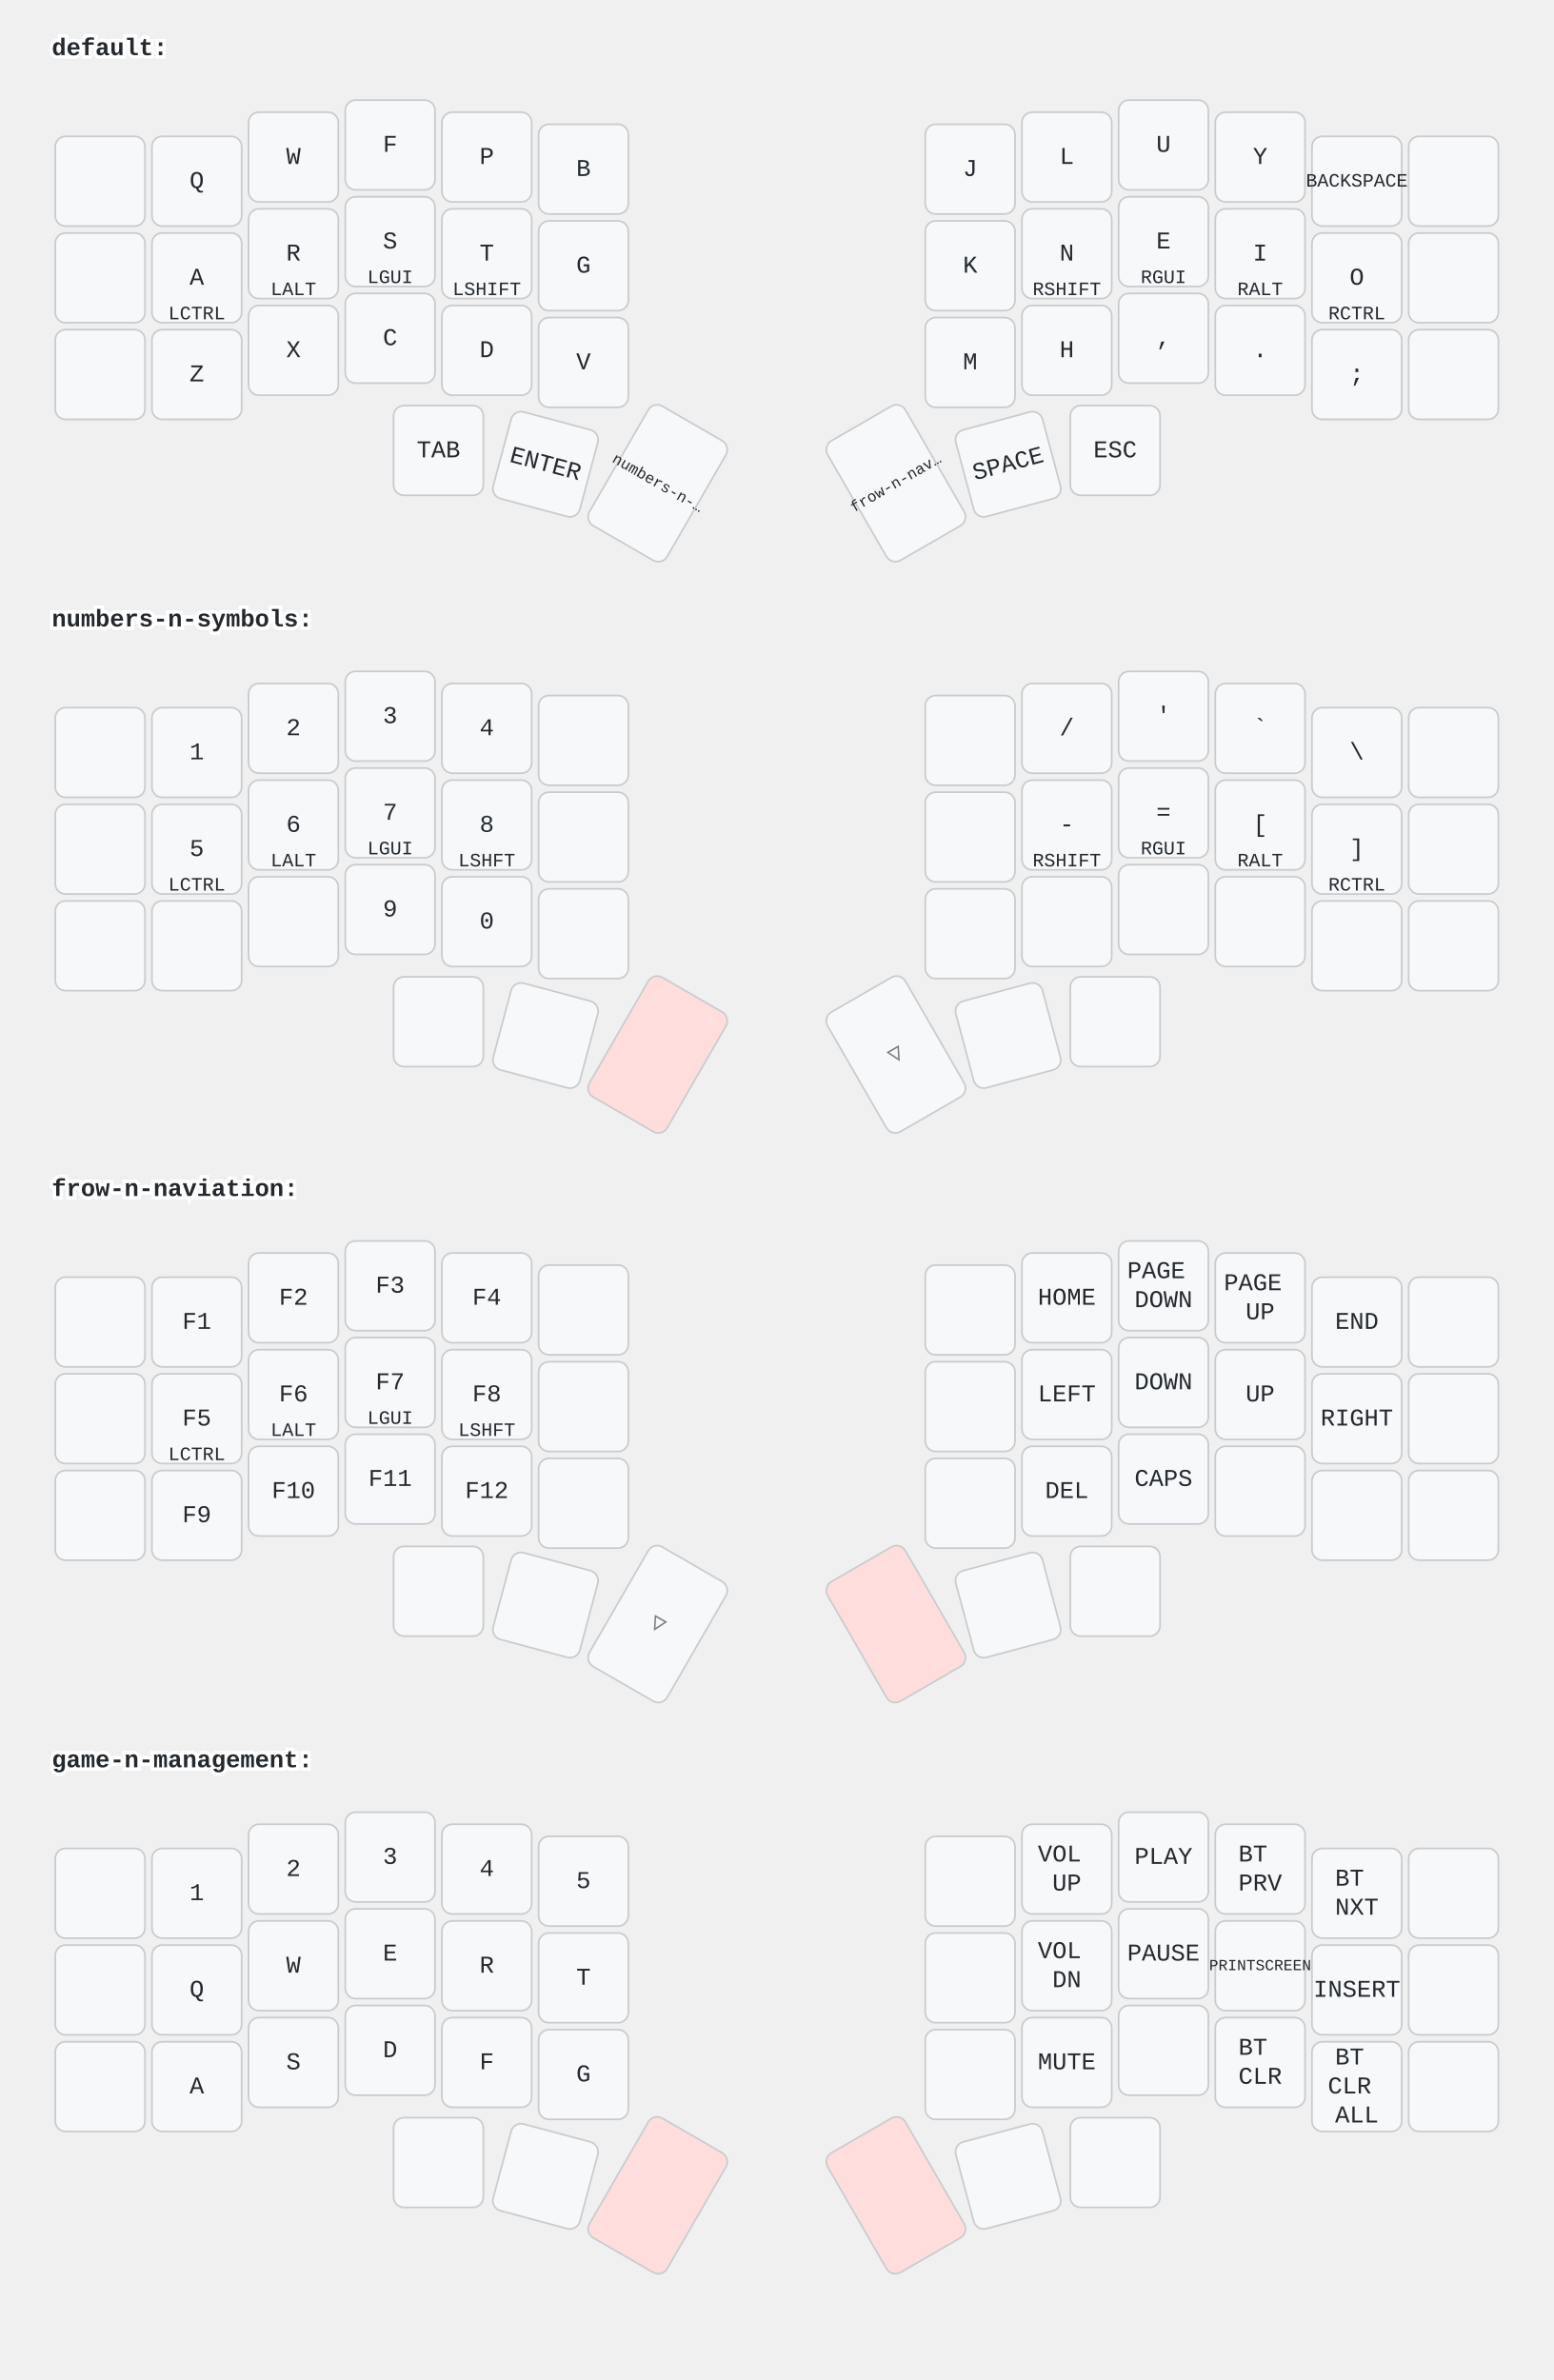
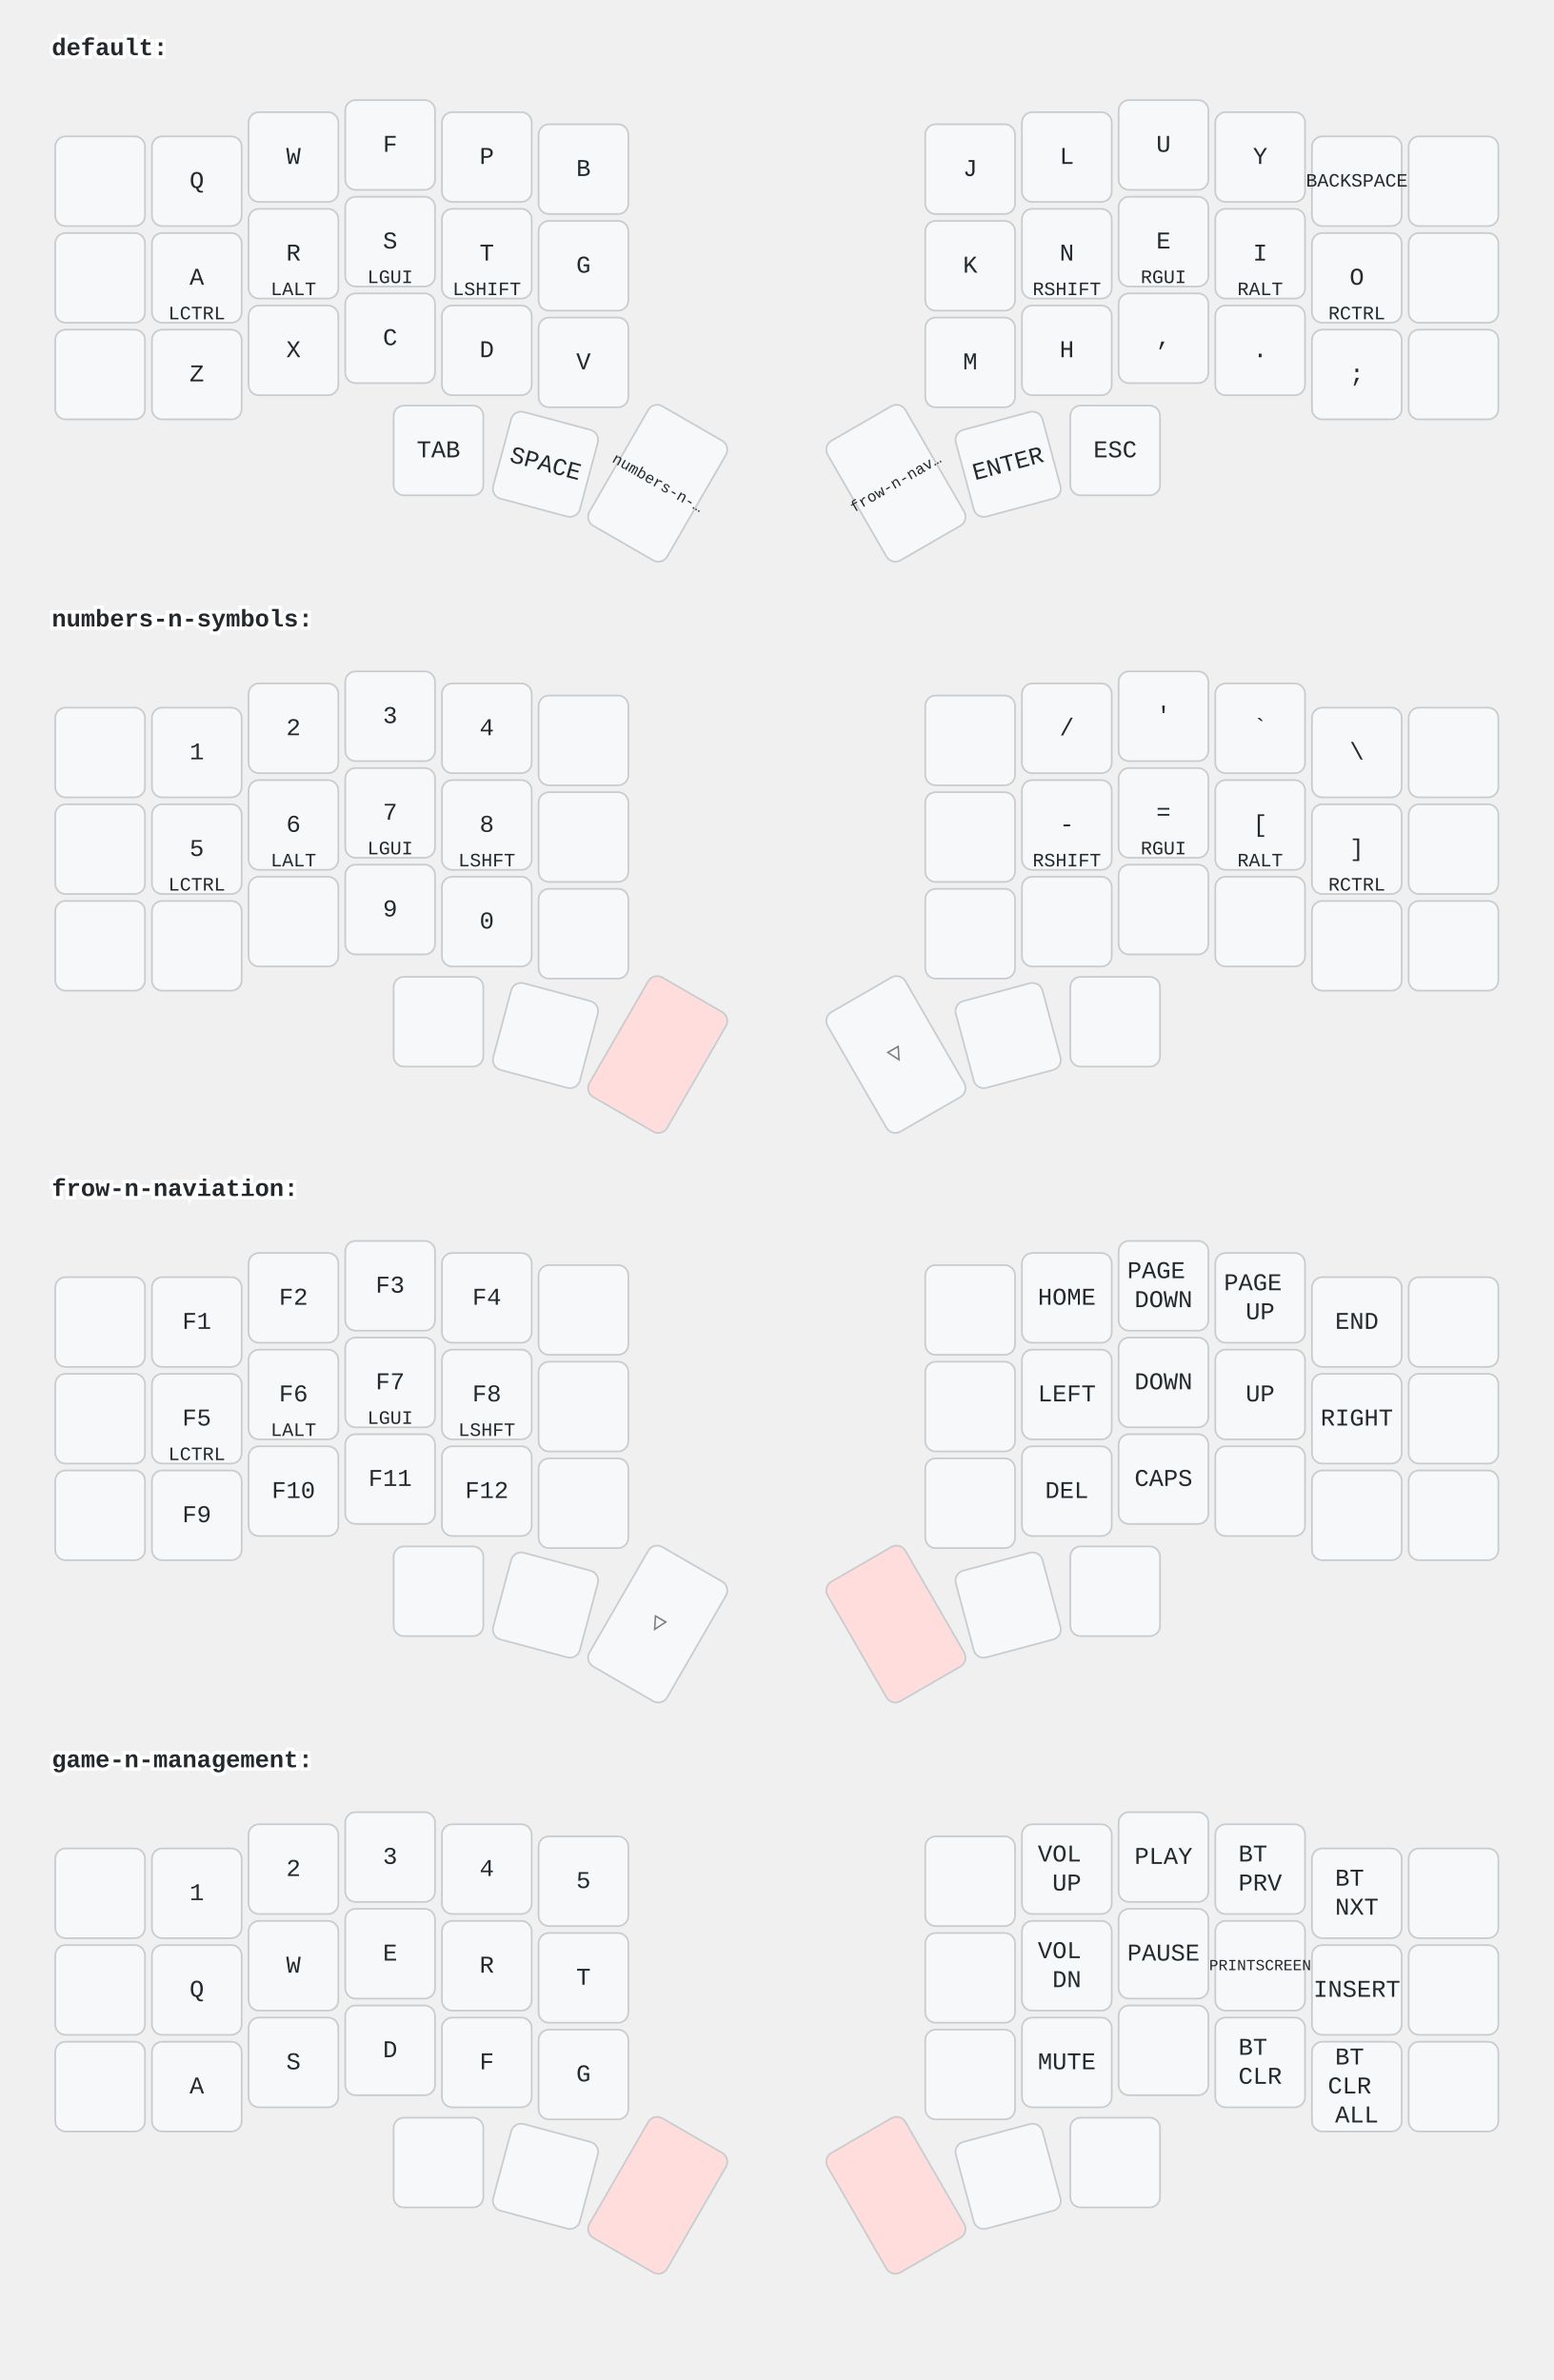
<svg xmlns="http://www.w3.org/2000/svg" width="900" height="1379" viewBox="0 0 900 1379" class="keymap">
  <style>/* inherit to force styles through use tags */
svg path {
    fill: inherit;
}

/* font and background color specifications */
svg.keymap {
    font-family: SFMono-Regular,Consolas,Liberation Mono,Menlo,monospace;
    font-size: 14px;
    font-kerning: normal;
    text-rendering: optimizeLegibility;
    fill: #24292e;
}

/* default key styling */
rect.key {
    fill: #f6f8fa;
}

rect.key, rect.combo {
    stroke: #c9cccf;
    stroke-width: 1;
}

/* default key side styling, only used is draw_key_sides is set */
rect.side {
    filter: brightness(90%);
}

/* color accent for combo boxes */
rect.combo, rect.combo-separate {
    fill: #cdf;
}

/* color accent for held keys */
rect.held, rect.combo.held {
    fill: #fdd;
}

/* color accent for ghost (optional) keys */
rect.ghost, rect.combo.ghost {
    stroke-dasharray: 4, 4;
    stroke-width: 2;
}

text {
    text-anchor: middle;
    dominant-baseline: middle;
}

/* styling for layer labels */
text.label {
    font-weight: bold;
    text-anchor: start;
    stroke: white;
    stroke-width: 4;
    paint-order: stroke;
}

/* styling for optional footer */
text.footer {
    text-anchor: end;
    dominant-baseline: auto;
    stroke: white;
    stroke-width: 4;
    paint-order: stroke;
}

/* styling for combo tap, and key hold/shifted label text */
text.combo, text.hold, text.shifted {
    font-size: 11px;
}

text.hold {
    text-anchor: middle;
    dominant-baseline: auto;
}

text.shifted {
    text-anchor: middle;
    dominant-baseline: hanging;
}

text.layer-activator {
    text-decoration: underline;
}

/* styling for hold/shifted label text in combo box */
text.combo.hold, text.combo.shifted {
    font-size: 8px;
}

/* lighter symbol for transparent keys */
text.trans {
    fill: #7b7e81;
}

/* styling for combo dendrons */
path.combo {
    stroke-width: 1;
    stroke: gray;
    fill: none;
}

/* Start Tabler Icons Cleanup */
/* cannot use height/width with glyphs */
.icon-tabler &gt; path {
    fill: inherit;
    stroke: inherit;
    stroke-width: 2;
}
/* hide tabler's default box */
.icon-tabler &gt; path[stroke="none"][fill="none"] {
    visibility: hidden;
}
/* End Tabler Icons Cleanup */
</style>
  <g transform="translate(30, 0)" class="layer-default">
    <text x="0" y="28" class="label" id="default">default:</text>
    <g transform="translate(0, 56)">
      <g transform="translate(28, 49)" class="key keypos-0">
        <rect rx="6" ry="6" x="-26" y="-26" width="52" height="52" class="key" />
      </g>
      <g transform="translate(84, 49)" class="key keypos-1">
        <rect rx="6" ry="6" x="-26" y="-26" width="52" height="52" class="key" />
        <text x="0" y="0" class="key tap">Q</text>
      </g>
      <g transform="translate(140, 35)" class="key keypos-2">
        <rect rx="6" ry="6" x="-26" y="-26" width="52" height="52" class="key" />
        <text x="0" y="0" class="key tap">W</text>
      </g>
      <g transform="translate(196, 28)" class="key keypos-3">
        <rect rx="6" ry="6" x="-26" y="-26" width="52" height="52" class="key" />
        <text x="0" y="0" class="key tap">F</text>
      </g>
      <g transform="translate(252, 35)" class="key keypos-4">
        <rect rx="6" ry="6" x="-26" y="-26" width="52" height="52" class="key" />
        <text x="0" y="0" class="key tap">P</text>
      </g>
      <g transform="translate(308, 42)" class="key keypos-5">
        <rect rx="6" ry="6" x="-26" y="-26" width="52" height="52" class="key" />
        <text x="0" y="0" class="key tap">B</text>
      </g>
      <g transform="translate(532, 42)" class="key keypos-6">
        <rect rx="6" ry="6" x="-26" y="-26" width="52" height="52" class="key" />
        <text x="0" y="0" class="key tap">J</text>
      </g>
      <g transform="translate(588, 35)" class="key keypos-7">
        <rect rx="6" ry="6" x="-26" y="-26" width="52" height="52" class="key" />
        <text x="0" y="0" class="key tap">L</text>
      </g>
      <g transform="translate(644, 28)" class="key keypos-8">
        <rect rx="6" ry="6" x="-26" y="-26" width="52" height="52" class="key" />
        <text x="0" y="0" class="key tap">U</text>
      </g>
      <g transform="translate(700, 35)" class="key keypos-9">
        <rect rx="6" ry="6" x="-26" y="-26" width="52" height="52" class="key" />
        <text x="0" y="0" class="key tap">Y</text>
      </g>
      <g transform="translate(756, 49)" class="key keypos-10">
        <rect rx="6" ry="6" x="-26" y="-26" width="52" height="52" class="key" />
        <text x="0" y="0" class="key tap">
          <tspan style="font-size: 78%">BACKSPACE</tspan>
        </text>
      </g>
      <g transform="translate(812, 49)" class="key keypos-11">
        <rect rx="6" ry="6" x="-26" y="-26" width="52" height="52" class="key" />
      </g>
      <g transform="translate(28, 105)" class="key keypos-12">
        <rect rx="6" ry="6" x="-26" y="-26" width="52" height="52" class="key" />
      </g>
      <g transform="translate(84, 105)" class="key keypos-13">
        <rect rx="6" ry="6" x="-26" y="-26" width="52" height="52" class="key" />
        <text x="0" y="0" class="key tap">A</text>
        <text x="0" y="24" class="key hold">LCTRL</text>
      </g>
      <g transform="translate(140, 91)" class="key keypos-14">
        <rect rx="6" ry="6" x="-26" y="-26" width="52" height="52" class="key" />
        <text x="0" y="0" class="key tap">R</text>
        <text x="0" y="24" class="key hold">LALT</text>
      </g>
      <g transform="translate(196, 84)" class="key keypos-15">
        <rect rx="6" ry="6" x="-26" y="-26" width="52" height="52" class="key" />
        <text x="0" y="0" class="key tap">S</text>
        <text x="0" y="24" class="key hold">LGUI</text>
      </g>
      <g transform="translate(252, 91)" class="key keypos-16">
        <rect rx="6" ry="6" x="-26" y="-26" width="52" height="52" class="key" />
        <text x="0" y="0" class="key tap">T</text>
        <text x="0" y="24" class="key hold">LSHIFT</text>
      </g>
      <g transform="translate(308, 98)" class="key keypos-17">
        <rect rx="6" ry="6" x="-26" y="-26" width="52" height="52" class="key" />
        <text x="0" y="0" class="key tap">G</text>
      </g>
      <g transform="translate(532, 98)" class="key keypos-18">
        <rect rx="6" ry="6" x="-26" y="-26" width="52" height="52" class="key" />
        <text x="0" y="0" class="key tap">K</text>
      </g>
      <g transform="translate(588, 91)" class="key keypos-19">
        <rect rx="6" ry="6" x="-26" y="-26" width="52" height="52" class="key" />
        <text x="0" y="0" class="key tap">N</text>
        <text x="0" y="24" class="key hold">RSHIFT</text>
      </g>
      <g transform="translate(644, 84)" class="key keypos-20">
        <rect rx="6" ry="6" x="-26" y="-26" width="52" height="52" class="key" />
        <text x="0" y="0" class="key tap">E</text>
        <text x="0" y="24" class="key hold">RGUI</text>
      </g>
      <g transform="translate(700, 91)" class="key keypos-21">
        <rect rx="6" ry="6" x="-26" y="-26" width="52" height="52" class="key" />
        <text x="0" y="0" class="key tap">I</text>
        <text x="0" y="24" class="key hold">RALT</text>
      </g>
      <g transform="translate(756, 105)" class="key keypos-22">
        <rect rx="6" ry="6" x="-26" y="-26" width="52" height="52" class="key" />
        <text x="0" y="0" class="key tap">O</text>
        <text x="0" y="24" class="key hold">RCTRL</text>
      </g>
      <g transform="translate(812, 105)" class="key keypos-23">
        <rect rx="6" ry="6" x="-26" y="-26" width="52" height="52" class="key" />
      </g>
      <g transform="translate(28, 161)" class="key keypos-24">
        <rect rx="6" ry="6" x="-26" y="-26" width="52" height="52" class="key" />
      </g>
      <g transform="translate(84, 161)" class="key keypos-25">
        <rect rx="6" ry="6" x="-26" y="-26" width="52" height="52" class="key" />
        <text x="0" y="0" class="key tap">Z</text>
      </g>
      <g transform="translate(140, 147)" class="key keypos-26">
        <rect rx="6" ry="6" x="-26" y="-26" width="52" height="52" class="key" />
        <text x="0" y="0" class="key tap">X</text>
      </g>
      <g transform="translate(196, 140)" class="key keypos-27">
        <rect rx="6" ry="6" x="-26" y="-26" width="52" height="52" class="key" />
        <text x="0" y="0" class="key tap">C</text>
      </g>
      <g transform="translate(252, 147)" class="key keypos-28">
        <rect rx="6" ry="6" x="-26" y="-26" width="52" height="52" class="key" />
        <text x="0" y="0" class="key tap">D</text>
      </g>
      <g transform="translate(308, 154)" class="key keypos-29">
        <rect rx="6" ry="6" x="-26" y="-26" width="52" height="52" class="key" />
        <text x="0" y="0" class="key tap">V</text>
      </g>
      <g transform="translate(532, 154)" class="key keypos-30">
        <rect rx="6" ry="6" x="-26" y="-26" width="52" height="52" class="key" />
        <text x="0" y="0" class="key tap">M</text>
      </g>
      <g transform="translate(588, 147)" class="key keypos-31">
        <rect rx="6" ry="6" x="-26" y="-26" width="52" height="52" class="key" />
        <text x="0" y="0" class="key tap">H</text>
      </g>
      <g transform="translate(644, 140)" class="key keypos-32">
        <rect rx="6" ry="6" x="-26" y="-26" width="52" height="52" class="key" />
        <text x="0" y="0" class="key tap">,</text>
      </g>
      <g transform="translate(700, 147)" class="key keypos-33">
        <rect rx="6" ry="6" x="-26" y="-26" width="52" height="52" class="key" />
        <text x="0" y="0" class="key tap">.</text>
      </g>
      <g transform="translate(756, 161)" class="key keypos-34">
        <rect rx="6" ry="6" x="-26" y="-26" width="52" height="52" class="key" />
        <text x="0" y="0" class="key tap">;</text>
      </g>
      <g transform="translate(812, 161)" class="key keypos-35">
        <rect rx="6" ry="6" x="-26" y="-26" width="52" height="52" class="key" />
      </g>
      <g transform="translate(224, 205)" class="key keypos-36">
        <rect rx="6" ry="6" x="-26" y="-26" width="52" height="52" class="key" />
        <text x="0" y="0" class="key tap">TAB</text>
      </g>
      <g transform="translate(286, 213) rotate(15.0)" class="key keypos-37">
        <rect rx="6" ry="6" x="-26" y="-26" width="52" height="52" class="key" />
-         <text x="0" y="0" class="key tap">ENTER</text>
+         <text x="0" y="0" class="key tap">SPACE</text>
      </g>
      <g transform="translate(351, 224) rotate(30.0)" class="key keypos-38">
        <rect rx="6" ry="6" x="-26" y="-40" width="52" height="80" class="key" />
        <a href="#numbers-n-symbols">
          <text x="0" y="0" class="key tap layer-activator">
            <tspan style="font-size: 64%">numbers-n-…</tspan>
          </text>
        </a>
      </g>
      <g transform="translate(489, 224) rotate(-30.0)" class="key keypos-39">
        <rect rx="6" ry="6" x="-26" y="-40" width="52" height="80" class="key" />
        <a href="#frow-n-naviation">
          <text x="0" y="0" class="key tap layer-activator">
            <tspan style="font-size: 64%">frow-n-nav…</tspan>
          </text>
        </a>
      </g>
      <g transform="translate(554, 213) rotate(-15.0)" class="key keypos-40">
        <rect rx="6" ry="6" x="-26" y="-26" width="52" height="52" class="key" />
-         <text x="0" y="0" class="key tap">SPACE</text>
+         <text x="0" y="0" class="key tap">ENTER</text>
      </g>
      <g transform="translate(616, 205)" class="key keypos-41">
        <rect rx="6" ry="6" x="-26" y="-26" width="52" height="52" class="key" />
        <text x="0" y="0" class="key tap">ESC</text>
      </g>
    </g>
  </g>
  <g transform="translate(30, 331)" class="layer-numbers-n-symbols">
    <text x="0" y="28" class="label" id="numbers-n-symbols">numbers-n-symbols:</text>
    <g transform="translate(0, 56)">
      <g transform="translate(28, 49)" class="key keypos-0">
        <rect rx="6" ry="6" x="-26" y="-26" width="52" height="52" class="key" />
      </g>
      <g transform="translate(84, 49)" class="key keypos-1">
        <rect rx="6" ry="6" x="-26" y="-26" width="52" height="52" class="key" />
        <text x="0" y="0" class="key tap">1</text>
      </g>
      <g transform="translate(140, 35)" class="key keypos-2">
        <rect rx="6" ry="6" x="-26" y="-26" width="52" height="52" class="key" />
        <text x="0" y="0" class="key tap">2</text>
      </g>
      <g transform="translate(196, 28)" class="key keypos-3">
        <rect rx="6" ry="6" x="-26" y="-26" width="52" height="52" class="key" />
        <text x="0" y="0" class="key tap">3</text>
      </g>
      <g transform="translate(252, 35)" class="key keypos-4">
        <rect rx="6" ry="6" x="-26" y="-26" width="52" height="52" class="key" />
        <text x="0" y="0" class="key tap">4</text>
      </g>
      <g transform="translate(308, 42)" class="key keypos-5">
        <rect rx="6" ry="6" x="-26" y="-26" width="52" height="52" class="key" />
      </g>
      <g transform="translate(532, 42)" class="key keypos-6">
        <rect rx="6" ry="6" x="-26" y="-26" width="52" height="52" class="key" />
      </g>
      <g transform="translate(588, 35)" class="key keypos-7">
        <rect rx="6" ry="6" x="-26" y="-26" width="52" height="52" class="key" />
        <text x="0" y="0" class="key tap">/</text>
      </g>
      <g transform="translate(644, 28)" class="key keypos-8">
        <rect rx="6" ry="6" x="-26" y="-26" width="52" height="52" class="key" />
        <text x="0" y="0" class="key tap">'</text>
      </g>
      <g transform="translate(700, 35)" class="key keypos-9">
        <rect rx="6" ry="6" x="-26" y="-26" width="52" height="52" class="key" />
        <text x="0" y="0" class="key tap">`</text>
      </g>
      <g transform="translate(756, 49)" class="key keypos-10">
        <rect rx="6" ry="6" x="-26" y="-26" width="52" height="52" class="key" />
        <text x="0" y="0" class="key tap">\</text>
      </g>
      <g transform="translate(812, 49)" class="key keypos-11">
        <rect rx="6" ry="6" x="-26" y="-26" width="52" height="52" class="key" />
      </g>
      <g transform="translate(28, 105)" class="key keypos-12">
        <rect rx="6" ry="6" x="-26" y="-26" width="52" height="52" class="key" />
      </g>
      <g transform="translate(84, 105)" class="key keypos-13">
        <rect rx="6" ry="6" x="-26" y="-26" width="52" height="52" class="key" />
        <text x="0" y="0" class="key tap">5</text>
        <text x="0" y="24" class="key hold">LCTRL</text>
      </g>
      <g transform="translate(140, 91)" class="key keypos-14">
        <rect rx="6" ry="6" x="-26" y="-26" width="52" height="52" class="key" />
        <text x="0" y="0" class="key tap">6</text>
        <text x="0" y="24" class="key hold">LALT</text>
      </g>
      <g transform="translate(196, 84)" class="key keypos-15">
        <rect rx="6" ry="6" x="-26" y="-26" width="52" height="52" class="key" />
        <text x="0" y="0" class="key tap">7</text>
        <text x="0" y="24" class="key hold">LGUI</text>
      </g>
      <g transform="translate(252, 91)" class="key keypos-16">
        <rect rx="6" ry="6" x="-26" y="-26" width="52" height="52" class="key" />
        <text x="0" y="0" class="key tap">8</text>
        <text x="0" y="24" class="key hold">LSHFT</text>
      </g>
      <g transform="translate(308, 98)" class="key keypos-17">
        <rect rx="6" ry="6" x="-26" y="-26" width="52" height="52" class="key" />
      </g>
      <g transform="translate(532, 98)" class="key keypos-18">
        <rect rx="6" ry="6" x="-26" y="-26" width="52" height="52" class="key" />
      </g>
      <g transform="translate(588, 91)" class="key keypos-19">
        <rect rx="6" ry="6" x="-26" y="-26" width="52" height="52" class="key" />
        <text x="0" y="0" class="key tap">-</text>
        <text x="0" y="24" class="key hold">RSHIFT</text>
      </g>
      <g transform="translate(644, 84)" class="key keypos-20">
        <rect rx="6" ry="6" x="-26" y="-26" width="52" height="52" class="key" />
        <text x="0" y="0" class="key tap">=</text>
        <text x="0" y="24" class="key hold">RGUI</text>
      </g>
      <g transform="translate(700, 91)" class="key keypos-21">
        <rect rx="6" ry="6" x="-26" y="-26" width="52" height="52" class="key" />
        <text x="0" y="0" class="key tap">[</text>
        <text x="0" y="24" class="key hold">RALT</text>
      </g>
      <g transform="translate(756, 105)" class="key keypos-22">
        <rect rx="6" ry="6" x="-26" y="-26" width="52" height="52" class="key" />
        <text x="0" y="0" class="key tap">]</text>
        <text x="0" y="24" class="key hold">RCTRL</text>
      </g>
      <g transform="translate(812, 105)" class="key keypos-23">
        <rect rx="6" ry="6" x="-26" y="-26" width="52" height="52" class="key" />
      </g>
      <g transform="translate(28, 161)" class="key keypos-24">
        <rect rx="6" ry="6" x="-26" y="-26" width="52" height="52" class="key" />
      </g>
      <g transform="translate(84, 161)" class="key keypos-25">
        <rect rx="6" ry="6" x="-26" y="-26" width="52" height="52" class="key" />
      </g>
      <g transform="translate(140, 147)" class="key keypos-26">
        <rect rx="6" ry="6" x="-26" y="-26" width="52" height="52" class="key" />
      </g>
      <g transform="translate(196, 140)" class="key keypos-27">
        <rect rx="6" ry="6" x="-26" y="-26" width="52" height="52" class="key" />
        <text x="0" y="0" class="key tap">9</text>
      </g>
      <g transform="translate(252, 147)" class="key keypos-28">
        <rect rx="6" ry="6" x="-26" y="-26" width="52" height="52" class="key" />
        <text x="0" y="0" class="key tap">0</text>
      </g>
      <g transform="translate(308, 154)" class="key keypos-29">
        <rect rx="6" ry="6" x="-26" y="-26" width="52" height="52" class="key" />
      </g>
      <g transform="translate(532, 154)" class="key keypos-30">
        <rect rx="6" ry="6" x="-26" y="-26" width="52" height="52" class="key" />
      </g>
      <g transform="translate(588, 147)" class="key keypos-31">
        <rect rx="6" ry="6" x="-26" y="-26" width="52" height="52" class="key" />
      </g>
      <g transform="translate(644, 140)" class="key keypos-32">
        <rect rx="6" ry="6" x="-26" y="-26" width="52" height="52" class="key" />
      </g>
      <g transform="translate(700, 147)" class="key keypos-33">
        <rect rx="6" ry="6" x="-26" y="-26" width="52" height="52" class="key" />
      </g>
      <g transform="translate(756, 161)" class="key keypos-34">
        <rect rx="6" ry="6" x="-26" y="-26" width="52" height="52" class="key" />
      </g>
      <g transform="translate(812, 161)" class="key keypos-35">
        <rect rx="6" ry="6" x="-26" y="-26" width="52" height="52" class="key" />
      </g>
      <g transform="translate(224, 205)" class="key keypos-36">
        <rect rx="6" ry="6" x="-26" y="-26" width="52" height="52" class="key" />
      </g>
      <g transform="translate(286, 213) rotate(15.0)" class="key keypos-37">
        <rect rx="6" ry="6" x="-26" y="-26" width="52" height="52" class="key" />
      </g>
      <g transform="translate(351, 224) rotate(30.0)" class="key held keypos-38">
        <rect rx="6" ry="6" x="-26" y="-40" width="52" height="80" class="key held" />
      </g>
      <g transform="translate(489, 224) rotate(-30.0)" class="key trans keypos-39">
        <rect rx="6" ry="6" x="-26" y="-40" width="52" height="80" class="key trans" />
        <text x="0" y="0" class="key trans tap">▽</text>
      </g>
      <g transform="translate(554, 213) rotate(-15.0)" class="key keypos-40">
        <rect rx="6" ry="6" x="-26" y="-26" width="52" height="52" class="key" />
      </g>
      <g transform="translate(616, 205)" class="key keypos-41">
        <rect rx="6" ry="6" x="-26" y="-26" width="52" height="52" class="key" />
      </g>
    </g>
  </g>
  <g transform="translate(30, 661)" class="layer-frow-n-naviation">
    <text x="0" y="28" class="label" id="frow-n-naviation">frow-n-naviation:</text>
    <g transform="translate(0, 56)">
      <g transform="translate(28, 49)" class="key keypos-0">
        <rect rx="6" ry="6" x="-26" y="-26" width="52" height="52" class="key" />
      </g>
      <g transform="translate(84, 49)" class="key keypos-1">
        <rect rx="6" ry="6" x="-26" y="-26" width="52" height="52" class="key" />
        <text x="0" y="0" class="key tap">F1</text>
      </g>
      <g transform="translate(140, 35)" class="key keypos-2">
        <rect rx="6" ry="6" x="-26" y="-26" width="52" height="52" class="key" />
        <text x="0" y="0" class="key tap">F2</text>
      </g>
      <g transform="translate(196, 28)" class="key keypos-3">
        <rect rx="6" ry="6" x="-26" y="-26" width="52" height="52" class="key" />
        <text x="0" y="0" class="key tap">F3</text>
      </g>
      <g transform="translate(252, 35)" class="key keypos-4">
        <rect rx="6" ry="6" x="-26" y="-26" width="52" height="52" class="key" />
        <text x="0" y="0" class="key tap">F4</text>
      </g>
      <g transform="translate(308, 42)" class="key keypos-5">
        <rect rx="6" ry="6" x="-26" y="-26" width="52" height="52" class="key" />
      </g>
      <g transform="translate(532, 42)" class="key keypos-6">
        <rect rx="6" ry="6" x="-26" y="-26" width="52" height="52" class="key" />
      </g>
      <g transform="translate(588, 35)" class="key keypos-7">
        <rect rx="6" ry="6" x="-26" y="-26" width="52" height="52" class="key" />
        <text x="0" y="0" class="key tap">HOME</text>
      </g>
      <g transform="translate(644, 28)" class="key keypos-8">
        <rect rx="6" ry="6" x="-26" y="-26" width="52" height="52" class="key" />
        <text x="0" y="0" class="key tap">
          <tspan x="0" dy="-0.6em">PAGE</tspan>
          <tspan x="0" dy="1.2em">DOWN</tspan>
        </text>
      </g>
      <g transform="translate(700, 35)" class="key keypos-9">
        <rect rx="6" ry="6" x="-26" y="-26" width="52" height="52" class="key" />
        <text x="0" y="0" class="key tap">
          <tspan x="0" dy="-0.6em">PAGE</tspan>
          <tspan x="0" dy="1.2em">UP</tspan>
        </text>
      </g>
      <g transform="translate(756, 49)" class="key keypos-10">
        <rect rx="6" ry="6" x="-26" y="-26" width="52" height="52" class="key" />
        <text x="0" y="0" class="key tap">END</text>
      </g>
      <g transform="translate(812, 49)" class="key keypos-11">
        <rect rx="6" ry="6" x="-26" y="-26" width="52" height="52" class="key" />
      </g>
      <g transform="translate(28, 105)" class="key keypos-12">
        <rect rx="6" ry="6" x="-26" y="-26" width="52" height="52" class="key" />
      </g>
      <g transform="translate(84, 105)" class="key keypos-13">
        <rect rx="6" ry="6" x="-26" y="-26" width="52" height="52" class="key" />
        <text x="0" y="0" class="key tap">F5</text>
        <text x="0" y="24" class="key hold">LCTRL</text>
      </g>
      <g transform="translate(140, 91)" class="key keypos-14">
        <rect rx="6" ry="6" x="-26" y="-26" width="52" height="52" class="key" />
        <text x="0" y="0" class="key tap">F6</text>
        <text x="0" y="24" class="key hold">LALT</text>
      </g>
      <g transform="translate(196, 84)" class="key keypos-15">
        <rect rx="6" ry="6" x="-26" y="-26" width="52" height="52" class="key" />
        <text x="0" y="0" class="key tap">F7</text>
        <text x="0" y="24" class="key hold">LGUI</text>
      </g>
      <g transform="translate(252, 91)" class="key keypos-16">
        <rect rx="6" ry="6" x="-26" y="-26" width="52" height="52" class="key" />
        <text x="0" y="0" class="key tap">F8</text>
        <text x="0" y="24" class="key hold">LSHFT</text>
      </g>
      <g transform="translate(308, 98)" class="key keypos-17">
        <rect rx="6" ry="6" x="-26" y="-26" width="52" height="52" class="key" />
      </g>
      <g transform="translate(532, 98)" class="key keypos-18">
        <rect rx="6" ry="6" x="-26" y="-26" width="52" height="52" class="key" />
      </g>
      <g transform="translate(588, 91)" class="key keypos-19">
        <rect rx="6" ry="6" x="-26" y="-26" width="52" height="52" class="key" />
        <text x="0" y="0" class="key tap">LEFT</text>
      </g>
      <g transform="translate(644, 84)" class="key keypos-20">
        <rect rx="6" ry="6" x="-26" y="-26" width="52" height="52" class="key" />
        <text x="0" y="0" class="key tap">DOWN</text>
      </g>
      <g transform="translate(700, 91)" class="key keypos-21">
        <rect rx="6" ry="6" x="-26" y="-26" width="52" height="52" class="key" />
        <text x="0" y="0" class="key tap">UP</text>
      </g>
      <g transform="translate(756, 105)" class="key keypos-22">
        <rect rx="6" ry="6" x="-26" y="-26" width="52" height="52" class="key" />
        <text x="0" y="0" class="key tap">RIGHT</text>
      </g>
      <g transform="translate(812, 105)" class="key keypos-23">
        <rect rx="6" ry="6" x="-26" y="-26" width="52" height="52" class="key" />
      </g>
      <g transform="translate(28, 161)" class="key keypos-24">
        <rect rx="6" ry="6" x="-26" y="-26" width="52" height="52" class="key" />
      </g>
      <g transform="translate(84, 161)" class="key keypos-25">
        <rect rx="6" ry="6" x="-26" y="-26" width="52" height="52" class="key" />
        <text x="0" y="0" class="key tap">F9</text>
      </g>
      <g transform="translate(140, 147)" class="key keypos-26">
        <rect rx="6" ry="6" x="-26" y="-26" width="52" height="52" class="key" />
        <text x="0" y="0" class="key tap">F10</text>
      </g>
      <g transform="translate(196, 140)" class="key keypos-27">
        <rect rx="6" ry="6" x="-26" y="-26" width="52" height="52" class="key" />
        <text x="0" y="0" class="key tap">F11</text>
      </g>
      <g transform="translate(252, 147)" class="key keypos-28">
        <rect rx="6" ry="6" x="-26" y="-26" width="52" height="52" class="key" />
        <text x="0" y="0" class="key tap">F12</text>
      </g>
      <g transform="translate(308, 154)" class="key keypos-29">
        <rect rx="6" ry="6" x="-26" y="-26" width="52" height="52" class="key" />
      </g>
      <g transform="translate(532, 154)" class="key keypos-30">
        <rect rx="6" ry="6" x="-26" y="-26" width="52" height="52" class="key" />
      </g>
      <g transform="translate(588, 147)" class="key keypos-31">
        <rect rx="6" ry="6" x="-26" y="-26" width="52" height="52" class="key" />
        <text x="0" y="0" class="key tap">DEL</text>
      </g>
      <g transform="translate(644, 140)" class="key keypos-32">
        <rect rx="6" ry="6" x="-26" y="-26" width="52" height="52" class="key" />
        <text x="0" y="0" class="key tap">CAPS</text>
      </g>
      <g transform="translate(700, 147)" class="key keypos-33">
        <rect rx="6" ry="6" x="-26" y="-26" width="52" height="52" class="key" />
      </g>
      <g transform="translate(756, 161)" class="key keypos-34">
        <rect rx="6" ry="6" x="-26" y="-26" width="52" height="52" class="key" />
      </g>
      <g transform="translate(812, 161)" class="key keypos-35">
        <rect rx="6" ry="6" x="-26" y="-26" width="52" height="52" class="key" />
      </g>
      <g transform="translate(224, 205)" class="key keypos-36">
        <rect rx="6" ry="6" x="-26" y="-26" width="52" height="52" class="key" />
      </g>
      <g transform="translate(286, 213) rotate(15.0)" class="key keypos-37">
        <rect rx="6" ry="6" x="-26" y="-26" width="52" height="52" class="key" />
      </g>
      <g transform="translate(351, 224) rotate(30.0)" class="key trans keypos-38">
        <rect rx="6" ry="6" x="-26" y="-40" width="52" height="80" class="key trans" />
        <text x="0" y="0" class="key trans tap">▽</text>
      </g>
      <g transform="translate(489, 224) rotate(-30.0)" class="key held keypos-39">
        <rect rx="6" ry="6" x="-26" y="-40" width="52" height="80" class="key held" />
      </g>
      <g transform="translate(554, 213) rotate(-15.0)" class="key keypos-40">
        <rect rx="6" ry="6" x="-26" y="-26" width="52" height="52" class="key" />
      </g>
      <g transform="translate(616, 205)" class="key keypos-41">
        <rect rx="6" ry="6" x="-26" y="-26" width="52" height="52" class="key" />
      </g>
    </g>
  </g>
  <g transform="translate(30, 992)" class="layer-game-n-management">
    <text x="0" y="28" class="label" id="game-n-management">game-n-management:</text>
    <g transform="translate(0, 56)">
      <g transform="translate(28, 49)" class="key keypos-0">
        <rect rx="6" ry="6" x="-26" y="-26" width="52" height="52" class="key" />
      </g>
      <g transform="translate(84, 49)" class="key keypos-1">
        <rect rx="6" ry="6" x="-26" y="-26" width="52" height="52" class="key" />
        <text x="0" y="0" class="key tap">1</text>
      </g>
      <g transform="translate(140, 35)" class="key keypos-2">
        <rect rx="6" ry="6" x="-26" y="-26" width="52" height="52" class="key" />
        <text x="0" y="0" class="key tap">2</text>
      </g>
      <g transform="translate(196, 28)" class="key keypos-3">
        <rect rx="6" ry="6" x="-26" y="-26" width="52" height="52" class="key" />
        <text x="0" y="0" class="key tap">3</text>
      </g>
      <g transform="translate(252, 35)" class="key keypos-4">
        <rect rx="6" ry="6" x="-26" y="-26" width="52" height="52" class="key" />
        <text x="0" y="0" class="key tap">4</text>
      </g>
      <g transform="translate(308, 42)" class="key keypos-5">
        <rect rx="6" ry="6" x="-26" y="-26" width="52" height="52" class="key" />
        <text x="0" y="0" class="key tap">5</text>
      </g>
      <g transform="translate(532, 42)" class="key keypos-6">
        <rect rx="6" ry="6" x="-26" y="-26" width="52" height="52" class="key" />
      </g>
      <g transform="translate(588, 35)" class="key keypos-7">
        <rect rx="6" ry="6" x="-26" y="-26" width="52" height="52" class="key" />
        <text x="0" y="0" class="key tap">
          <tspan x="0" dy="-0.6em">VOL</tspan>
          <tspan x="0" dy="1.2em">UP</tspan>
        </text>
      </g>
      <g transform="translate(644, 28)" class="key keypos-8">
        <rect rx="6" ry="6" x="-26" y="-26" width="52" height="52" class="key" />
        <text x="0" y="0" class="key tap">PLAY</text>
      </g>
      <g transform="translate(700, 35)" class="key keypos-9">
        <rect rx="6" ry="6" x="-26" y="-26" width="52" height="52" class="key" />
        <text x="0" y="0" class="key tap">
          <tspan x="0" dy="-0.6em">BT</tspan>
          <tspan x="0" dy="1.2em">PRV</tspan>
        </text>
      </g>
      <g transform="translate(756, 49)" class="key keypos-10">
        <rect rx="6" ry="6" x="-26" y="-26" width="52" height="52" class="key" />
        <text x="0" y="0" class="key tap">
          <tspan x="0" dy="-0.6em">BT</tspan>
          <tspan x="0" dy="1.2em">NXT</tspan>
        </text>
      </g>
      <g transform="translate(812, 49)" class="key keypos-11">
        <rect rx="6" ry="6" x="-26" y="-26" width="52" height="52" class="key" />
      </g>
      <g transform="translate(28, 105)" class="key keypos-12">
        <rect rx="6" ry="6" x="-26" y="-26" width="52" height="52" class="key" />
      </g>
      <g transform="translate(84, 105)" class="key keypos-13">
        <rect rx="6" ry="6" x="-26" y="-26" width="52" height="52" class="key" />
        <text x="0" y="0" class="key tap">Q</text>
      </g>
      <g transform="translate(140, 91)" class="key keypos-14">
        <rect rx="6" ry="6" x="-26" y="-26" width="52" height="52" class="key" />
        <text x="0" y="0" class="key tap">W</text>
      </g>
      <g transform="translate(196, 84)" class="key keypos-15">
        <rect rx="6" ry="6" x="-26" y="-26" width="52" height="52" class="key" />
        <text x="0" y="0" class="key tap">E</text>
      </g>
      <g transform="translate(252, 91)" class="key keypos-16">
        <rect rx="6" ry="6" x="-26" y="-26" width="52" height="52" class="key" />
        <text x="0" y="0" class="key tap">R</text>
      </g>
      <g transform="translate(308, 98)" class="key keypos-17">
        <rect rx="6" ry="6" x="-26" y="-26" width="52" height="52" class="key" />
        <text x="0" y="0" class="key tap">T</text>
      </g>
      <g transform="translate(532, 98)" class="key keypos-18">
        <rect rx="6" ry="6" x="-26" y="-26" width="52" height="52" class="key" />
      </g>
      <g transform="translate(588, 91)" class="key keypos-19">
        <rect rx="6" ry="6" x="-26" y="-26" width="52" height="52" class="key" />
        <text x="0" y="0" class="key tap">
          <tspan x="0" dy="-0.6em">VOL</tspan>
          <tspan x="0" dy="1.2em">DN</tspan>
        </text>
      </g>
      <g transform="translate(644, 84)" class="key keypos-20">
        <rect rx="6" ry="6" x="-26" y="-26" width="52" height="52" class="key" />
        <text x="0" y="0" class="key tap">PAUSE</text>
      </g>
      <g transform="translate(700, 91)" class="key keypos-21">
        <rect rx="6" ry="6" x="-26" y="-26" width="52" height="52" class="key" />
        <text x="0" y="0" class="key tap">
          <tspan style="font-size: 64%">PRINTSCREEN</tspan>
        </text>
      </g>
      <g transform="translate(756, 105)" class="key keypos-22">
        <rect rx="6" ry="6" x="-26" y="-26" width="52" height="52" class="key" />
        <text x="0" y="0" class="key tap">INSERT</text>
      </g>
      <g transform="translate(812, 105)" class="key keypos-23">
        <rect rx="6" ry="6" x="-26" y="-26" width="52" height="52" class="key" />
      </g>
      <g transform="translate(28, 161)" class="key keypos-24">
        <rect rx="6" ry="6" x="-26" y="-26" width="52" height="52" class="key" />
      </g>
      <g transform="translate(84, 161)" class="key keypos-25">
        <rect rx="6" ry="6" x="-26" y="-26" width="52" height="52" class="key" />
        <text x="0" y="0" class="key tap">A</text>
      </g>
      <g transform="translate(140, 147)" class="key keypos-26">
        <rect rx="6" ry="6" x="-26" y="-26" width="52" height="52" class="key" />
        <text x="0" y="0" class="key tap">S</text>
      </g>
      <g transform="translate(196, 140)" class="key keypos-27">
        <rect rx="6" ry="6" x="-26" y="-26" width="52" height="52" class="key" />
        <text x="0" y="0" class="key tap">D</text>
      </g>
      <g transform="translate(252, 147)" class="key keypos-28">
        <rect rx="6" ry="6" x="-26" y="-26" width="52" height="52" class="key" />
        <text x="0" y="0" class="key tap">F</text>
      </g>
      <g transform="translate(308, 154)" class="key keypos-29">
        <rect rx="6" ry="6" x="-26" y="-26" width="52" height="52" class="key" />
        <text x="0" y="0" class="key tap">G</text>
      </g>
      <g transform="translate(532, 154)" class="key keypos-30">
        <rect rx="6" ry="6" x="-26" y="-26" width="52" height="52" class="key" />
      </g>
      <g transform="translate(588, 147)" class="key keypos-31">
        <rect rx="6" ry="6" x="-26" y="-26" width="52" height="52" class="key" />
        <text x="0" y="0" class="key tap">MUTE</text>
      </g>
      <g transform="translate(644, 140)" class="key keypos-32">
        <rect rx="6" ry="6" x="-26" y="-26" width="52" height="52" class="key" />
      </g>
      <g transform="translate(700, 147)" class="key keypos-33">
        <rect rx="6" ry="6" x="-26" y="-26" width="52" height="52" class="key" />
        <text x="0" y="0" class="key tap">
          <tspan x="0" dy="-0.6em">BT</tspan>
          <tspan x="0" dy="1.2em">CLR</tspan>
        </text>
      </g>
      <g transform="translate(756, 161)" class="key keypos-34">
        <rect rx="6" ry="6" x="-26" y="-26" width="52" height="52" class="key" />
        <text x="0" y="0" class="key tap">
          <tspan x="0" dy="-1.2em">BT</tspan>
          <tspan x="0" dy="1.2em">CLR</tspan>
          <tspan x="0" dy="1.2em">ALL</tspan>
        </text>
      </g>
      <g transform="translate(812, 161)" class="key keypos-35">
        <rect rx="6" ry="6" x="-26" y="-26" width="52" height="52" class="key" />
      </g>
      <g transform="translate(224, 205)" class="key keypos-36">
        <rect rx="6" ry="6" x="-26" y="-26" width="52" height="52" class="key" />
      </g>
      <g transform="translate(286, 213) rotate(15.0)" class="key keypos-37">
        <rect rx="6" ry="6" x="-26" y="-26" width="52" height="52" class="key" />
      </g>
      <g transform="translate(351, 224) rotate(30.0)" class="key held keypos-38">
        <rect rx="6" ry="6" x="-26" y="-40" width="52" height="80" class="key held" />
      </g>
      <g transform="translate(489, 224) rotate(-30.0)" class="key held keypos-39">
        <rect rx="6" ry="6" x="-26" y="-40" width="52" height="80" class="key held" />
      </g>
      <g transform="translate(554, 213) rotate(-15.0)" class="key keypos-40">
        <rect rx="6" ry="6" x="-26" y="-26" width="52" height="52" class="key" />
      </g>
      <g transform="translate(616, 205)" class="key keypos-41">
        <rect rx="6" ry="6" x="-26" y="-26" width="52" height="52" class="key" />
      </g>
    </g>
  </g>
</svg>
